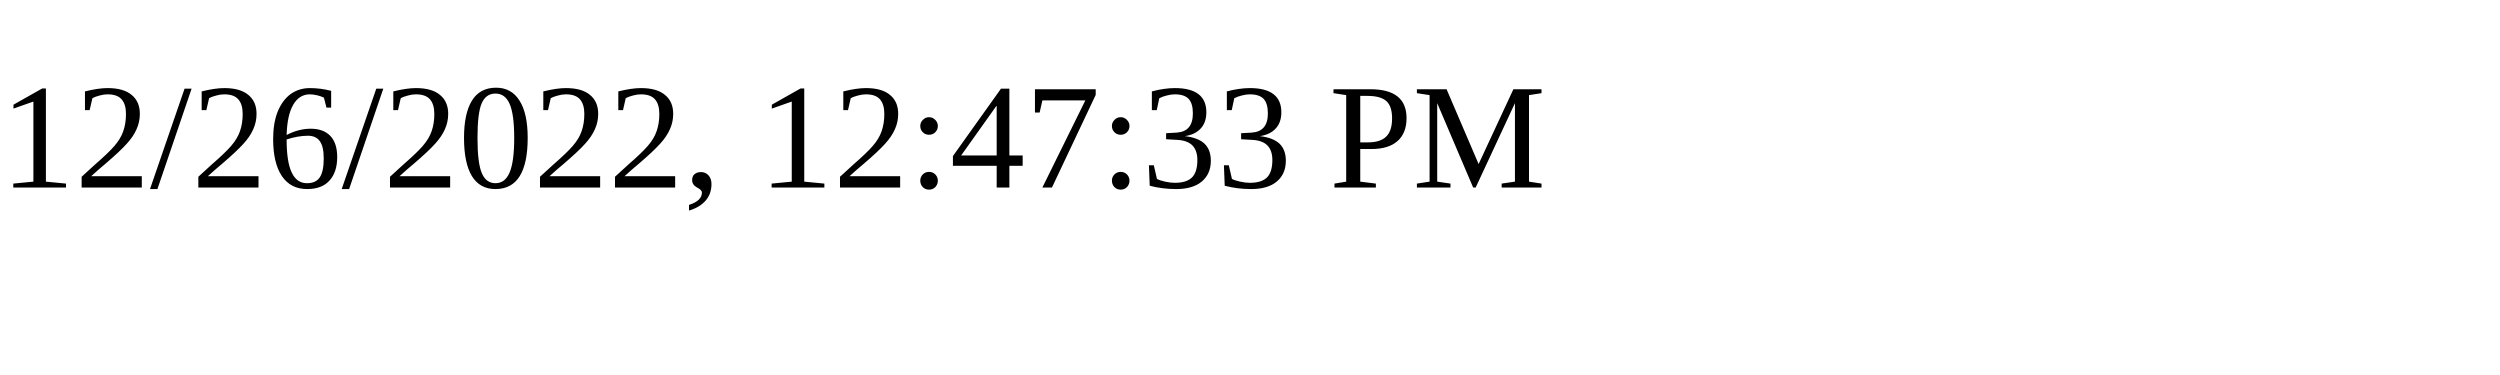
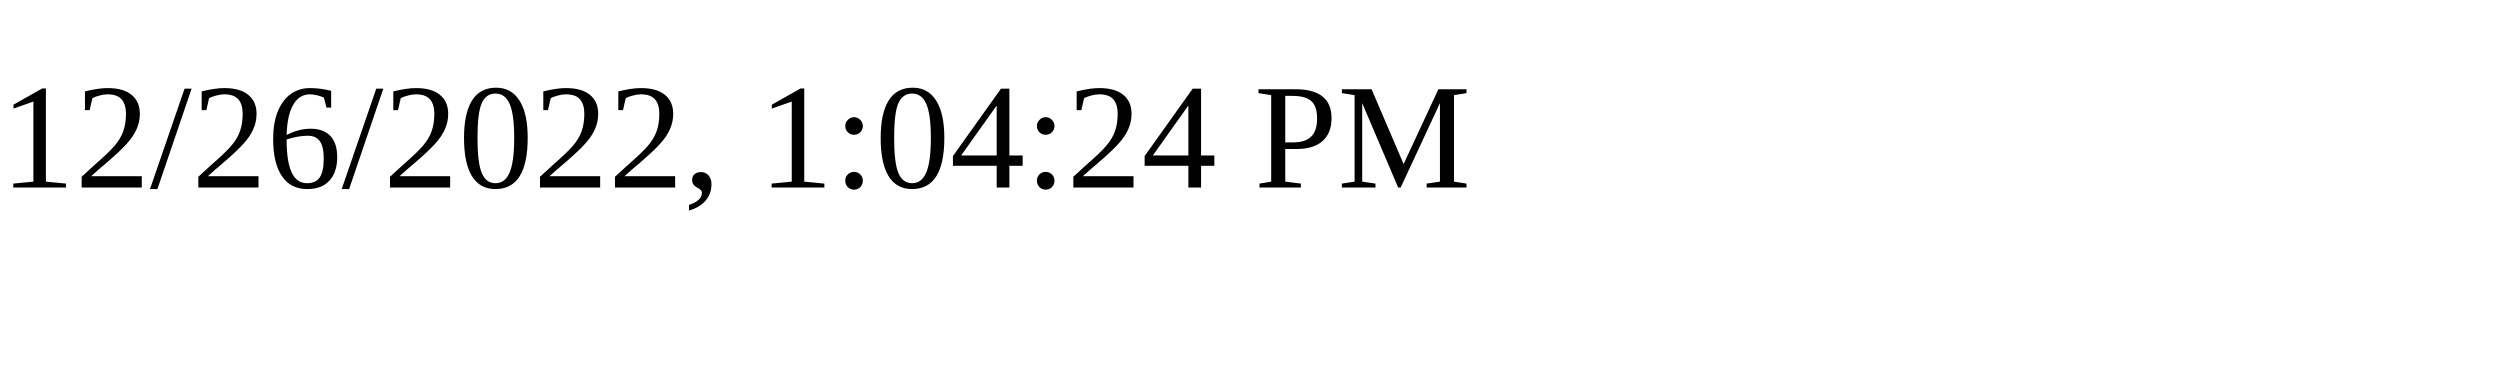
<svg xmlns="http://www.w3.org/2000/svg" height="30" width="200">
-   <text x="0" y="15">12/26/2022, 12:47:33 PM</text>
+   <text x="0" y="15">12/26/2022, 1:04:24 PM</text>
</svg>
